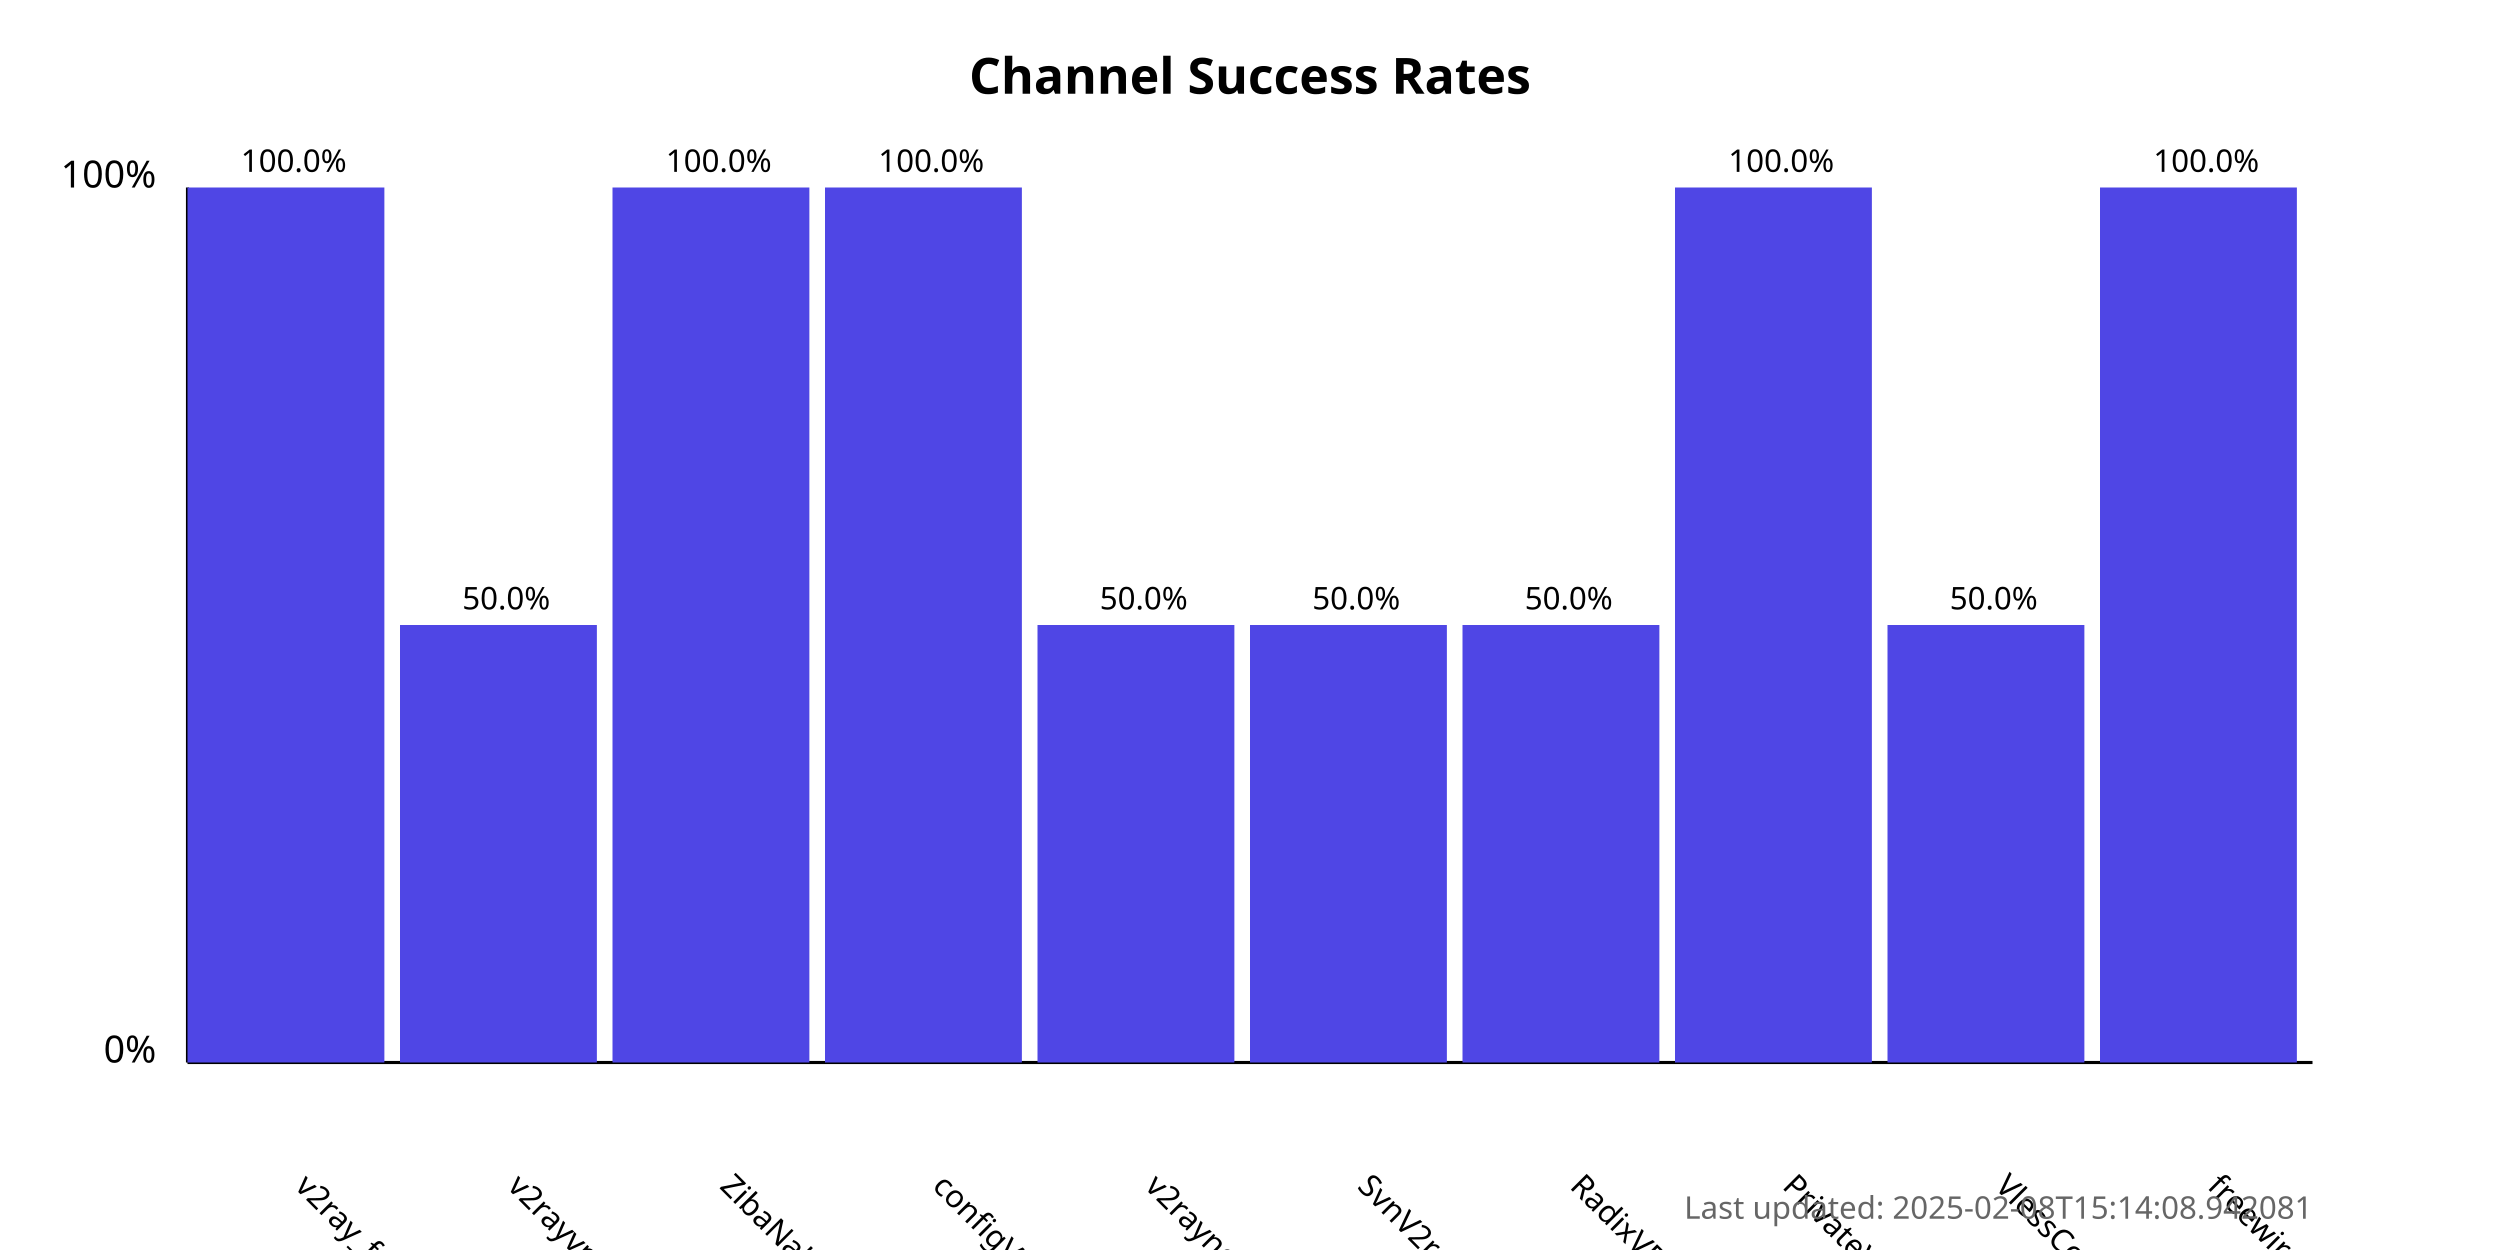
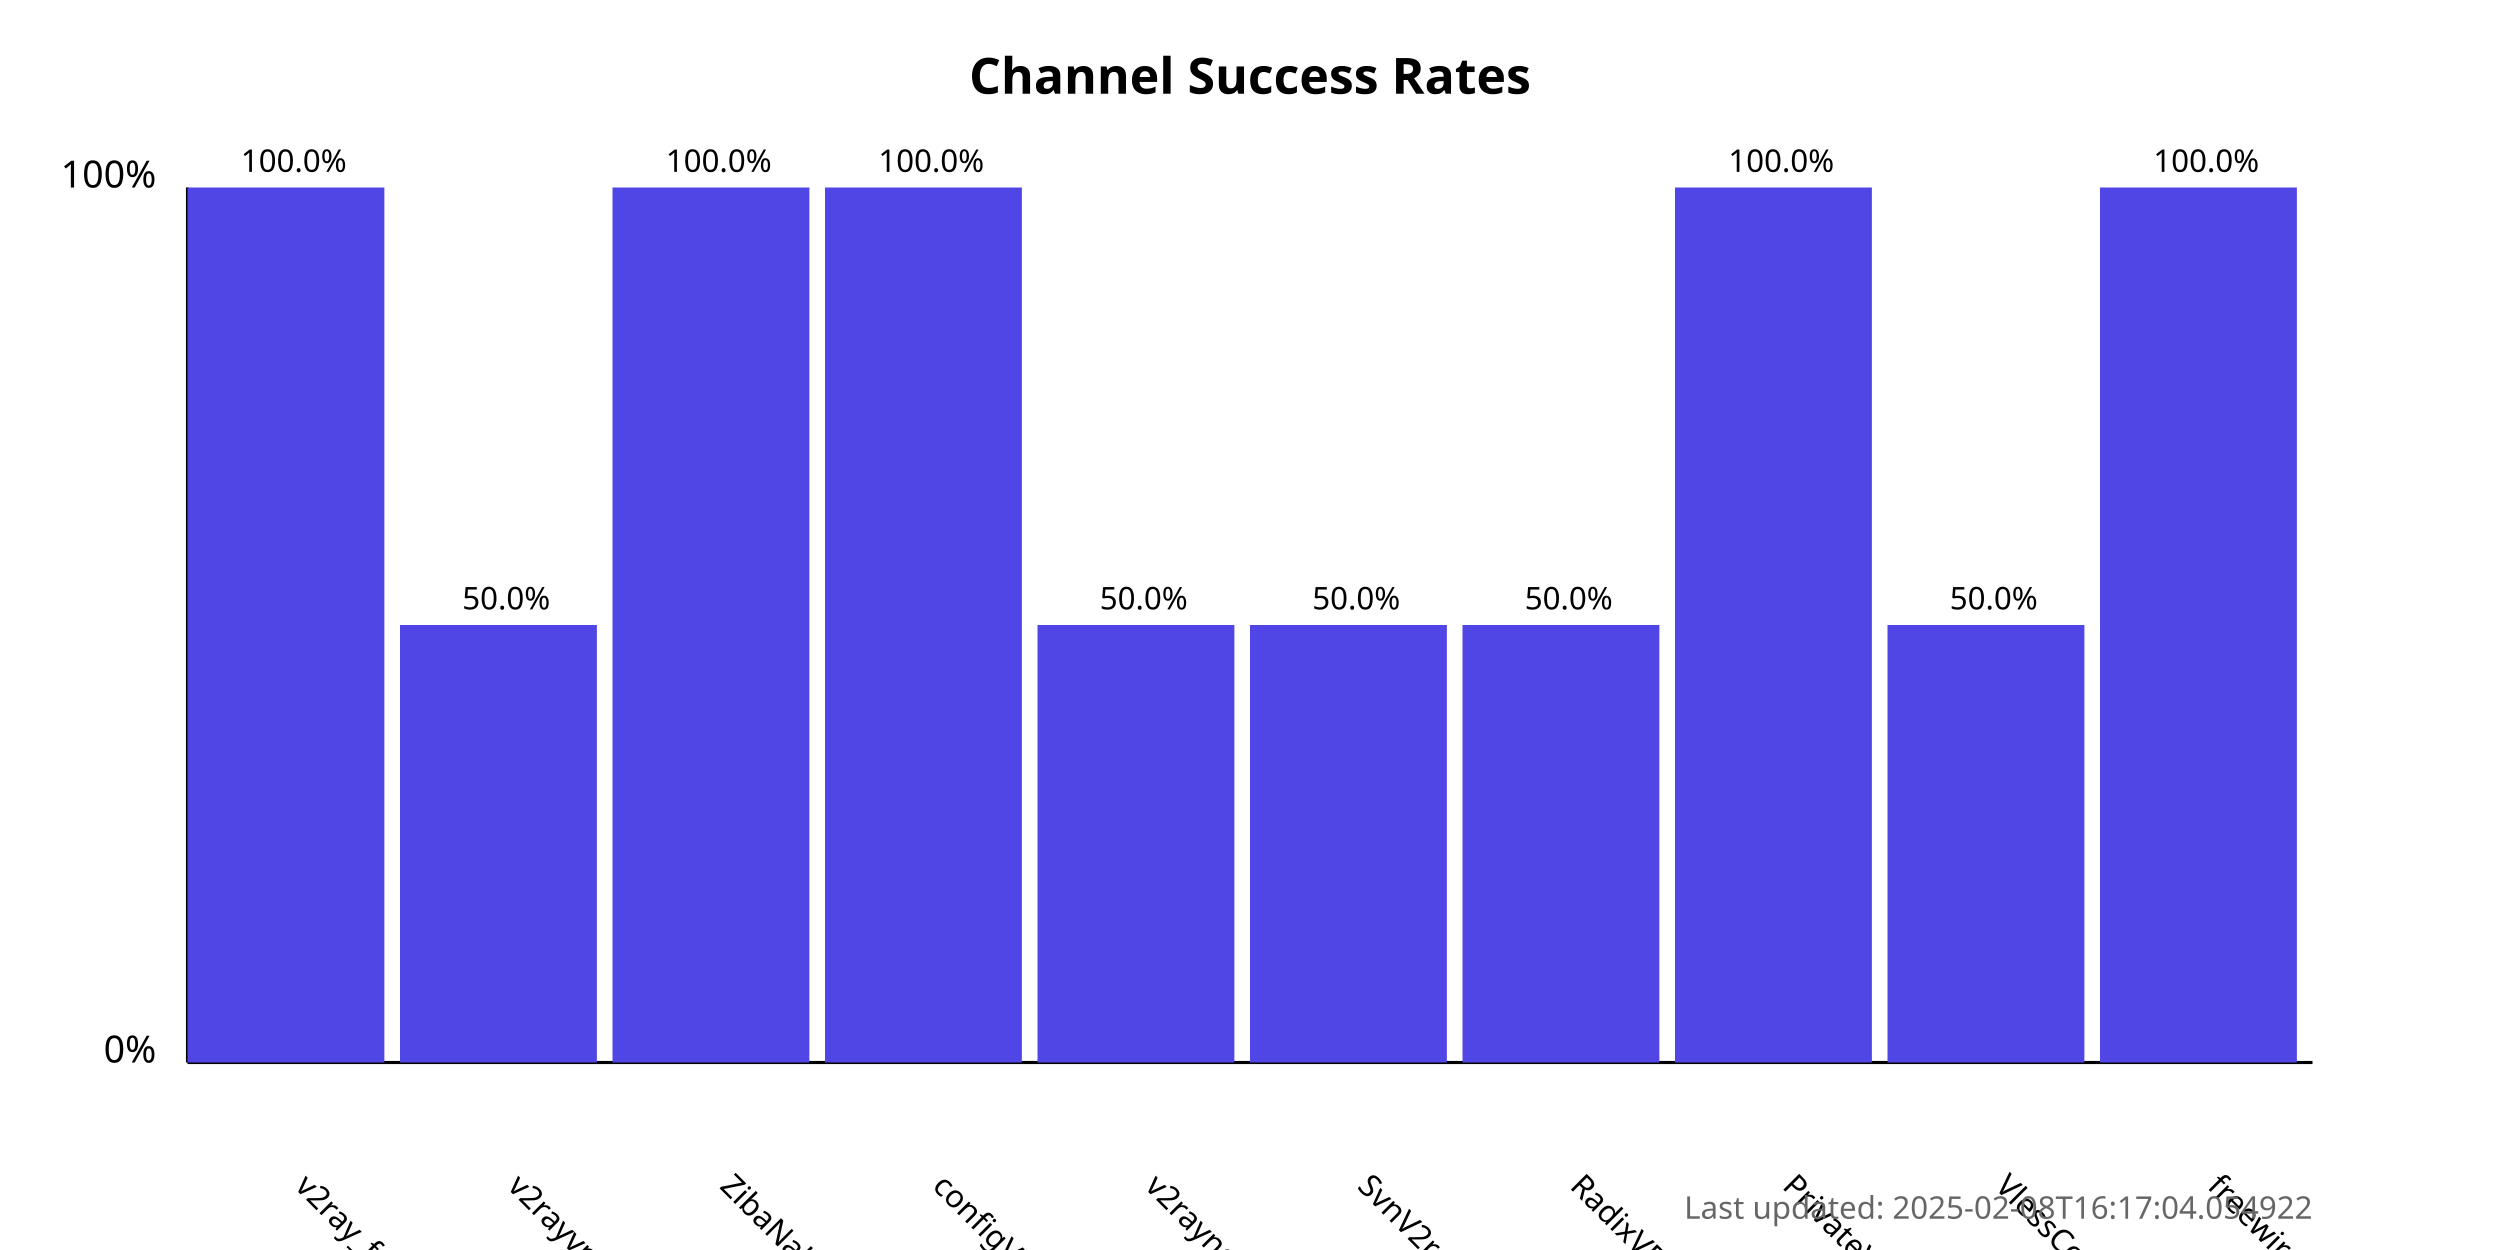
<svg xmlns="http://www.w3.org/2000/svg" width="800" height="400">
  <style>
            .chart-title { font: bold 16px sans-serif; }
            .axis-label { font: 12px sans-serif; }
            .tick-label { font: 10px sans-serif; }
            .bar { fill: #4f46e5; }
            .bar:hover { fill: #6366f1; }
            .timestamp { font: 10px sans-serif; fill: #666; }
        </style>
  <text x="400.0" y="30" text-anchor="middle" class="chart-title">
            Channel Success Rates
        </text>
  <line x1="60" y1="340" x2="60" y2="60" stroke="black" stroke-width="1" />
  <line x1="60" y1="340" x2="740" y2="340" stroke="black" stroke-width="1" />
  <text x="50" y="340" text-anchor="end" class="axis-label">0%</text>
  <text x="50" y="60" text-anchor="end" class="axis-label">100%</text>
  <g>
    <rect x="60" y="60.0" width="63.0" height="280.0" class="bar" />
    <text x="94.0" y="380" transform="rotate(45, 94.0, 380)" text-anchor="start" class="tick-label">
                v2ray_free_conf
            </text>
    <text x="94.0" y="55.0" text-anchor="middle" class="tick-label">
                100.0%
            </text>
  </g>
  <g>
    <rect x="128.0" y="200.0" width="63.0" height="140.0" class="bar" />
    <text x="162.0" y="380" transform="rotate(45, 162.0, 380)" text-anchor="start" class="tick-label">
                v2rayvpno
            </text>
    <text x="162.0" y="195.0" text-anchor="middle" class="tick-label">
                50.0%
            </text>
  </g>
  <g>
    <rect x="196.0" y="60.0" width="63.0" height="280.0" class="bar" />
    <text x="230.0" y="380" transform="rotate(45, 230.0, 380)" text-anchor="start" class="tick-label">
                ZibaNabz
            </text>
    <text x="230.0" y="55.0" text-anchor="middle" class="tick-label">
                100.0%
            </text>
  </g>
  <g>
    <rect x="264.0" y="60.0" width="63.0" height="280.0" class="bar" />
    <text x="298.0" y="380" transform="rotate(45, 298.0, 380)" text-anchor="start" class="tick-label">
                configV2rayForFree
            </text>
    <text x="298.0" y="55.0" text-anchor="middle" class="tick-label">
                100.0%
            </text>
  </g>
  <g>
    <rect x="332.0" y="200.0" width="63.0" height="140.0" class="bar" />
    <text x="366.0" y="380" transform="rotate(45, 366.0, 380)" text-anchor="start" class="tick-label">
                v2rayngvpn
            </text>
    <text x="366.0" y="195.0" text-anchor="middle" class="tick-label">
                50.0%
            </text>
  </g>
  <g>
    <rect x="400.0" y="200.0" width="63.0" height="140.0" class="bar" />
    <text x="434.0" y="380" transform="rotate(45, 434.0, 380)" text-anchor="start" class="tick-label">
                SvnV2ray
            </text>
    <text x="434.0" y="195.0" text-anchor="middle" class="tick-label">
                50.0%
            </text>
  </g>
  <g>
    <rect x="468.0" y="200.0" width="63.0" height="140.0" class="bar" />
    <text x="502.0" y="380" transform="rotate(45, 502.0, 380)" text-anchor="start" class="tick-label">
                RadixVPN
            </text>
    <text x="502.0" y="195.0" text-anchor="middle" class="tick-label">
                50.0%
            </text>
  </g>
  <g>
    <rect x="536.0" y="60.0" width="63.0" height="280.0" class="bar" />
    <text x="570.0" y="380" transform="rotate(45, 570.0, 380)" text-anchor="start" class="tick-label">
                PrivateVPNs
            </text>
    <text x="570.0" y="55.0" text-anchor="middle" class="tick-label">
                100.0%
            </text>
  </g>
  <g>
    <rect x="604.0" y="200.0" width="63.0" height="140.0" class="bar" />
    <text x="638.0" y="380" transform="rotate(45, 638.0, 380)" text-anchor="start" class="tick-label">
                VlessConfig
            </text>
    <text x="638.0" y="195.0" text-anchor="middle" class="tick-label">
                50.0%
            </text>
  </g>
  <g>
    <rect x="672.0" y="60.0" width="63.0" height="280.0" class="bar" />
    <text x="706.0" y="380" transform="rotate(45, 706.0, 380)" text-anchor="start" class="tick-label">
                freewireguard
            </text>
    <text x="706.0" y="55.0" text-anchor="middle" class="tick-label">
                100.0%
            </text>
  </g>
  <text x="740" y="390" text-anchor="end" class="timestamp">
-             Last updated: 2025-02-08T15:14:08.942081
+             Last updated: 2025-02-08T16:17:04.054922
        </text>
</svg>
